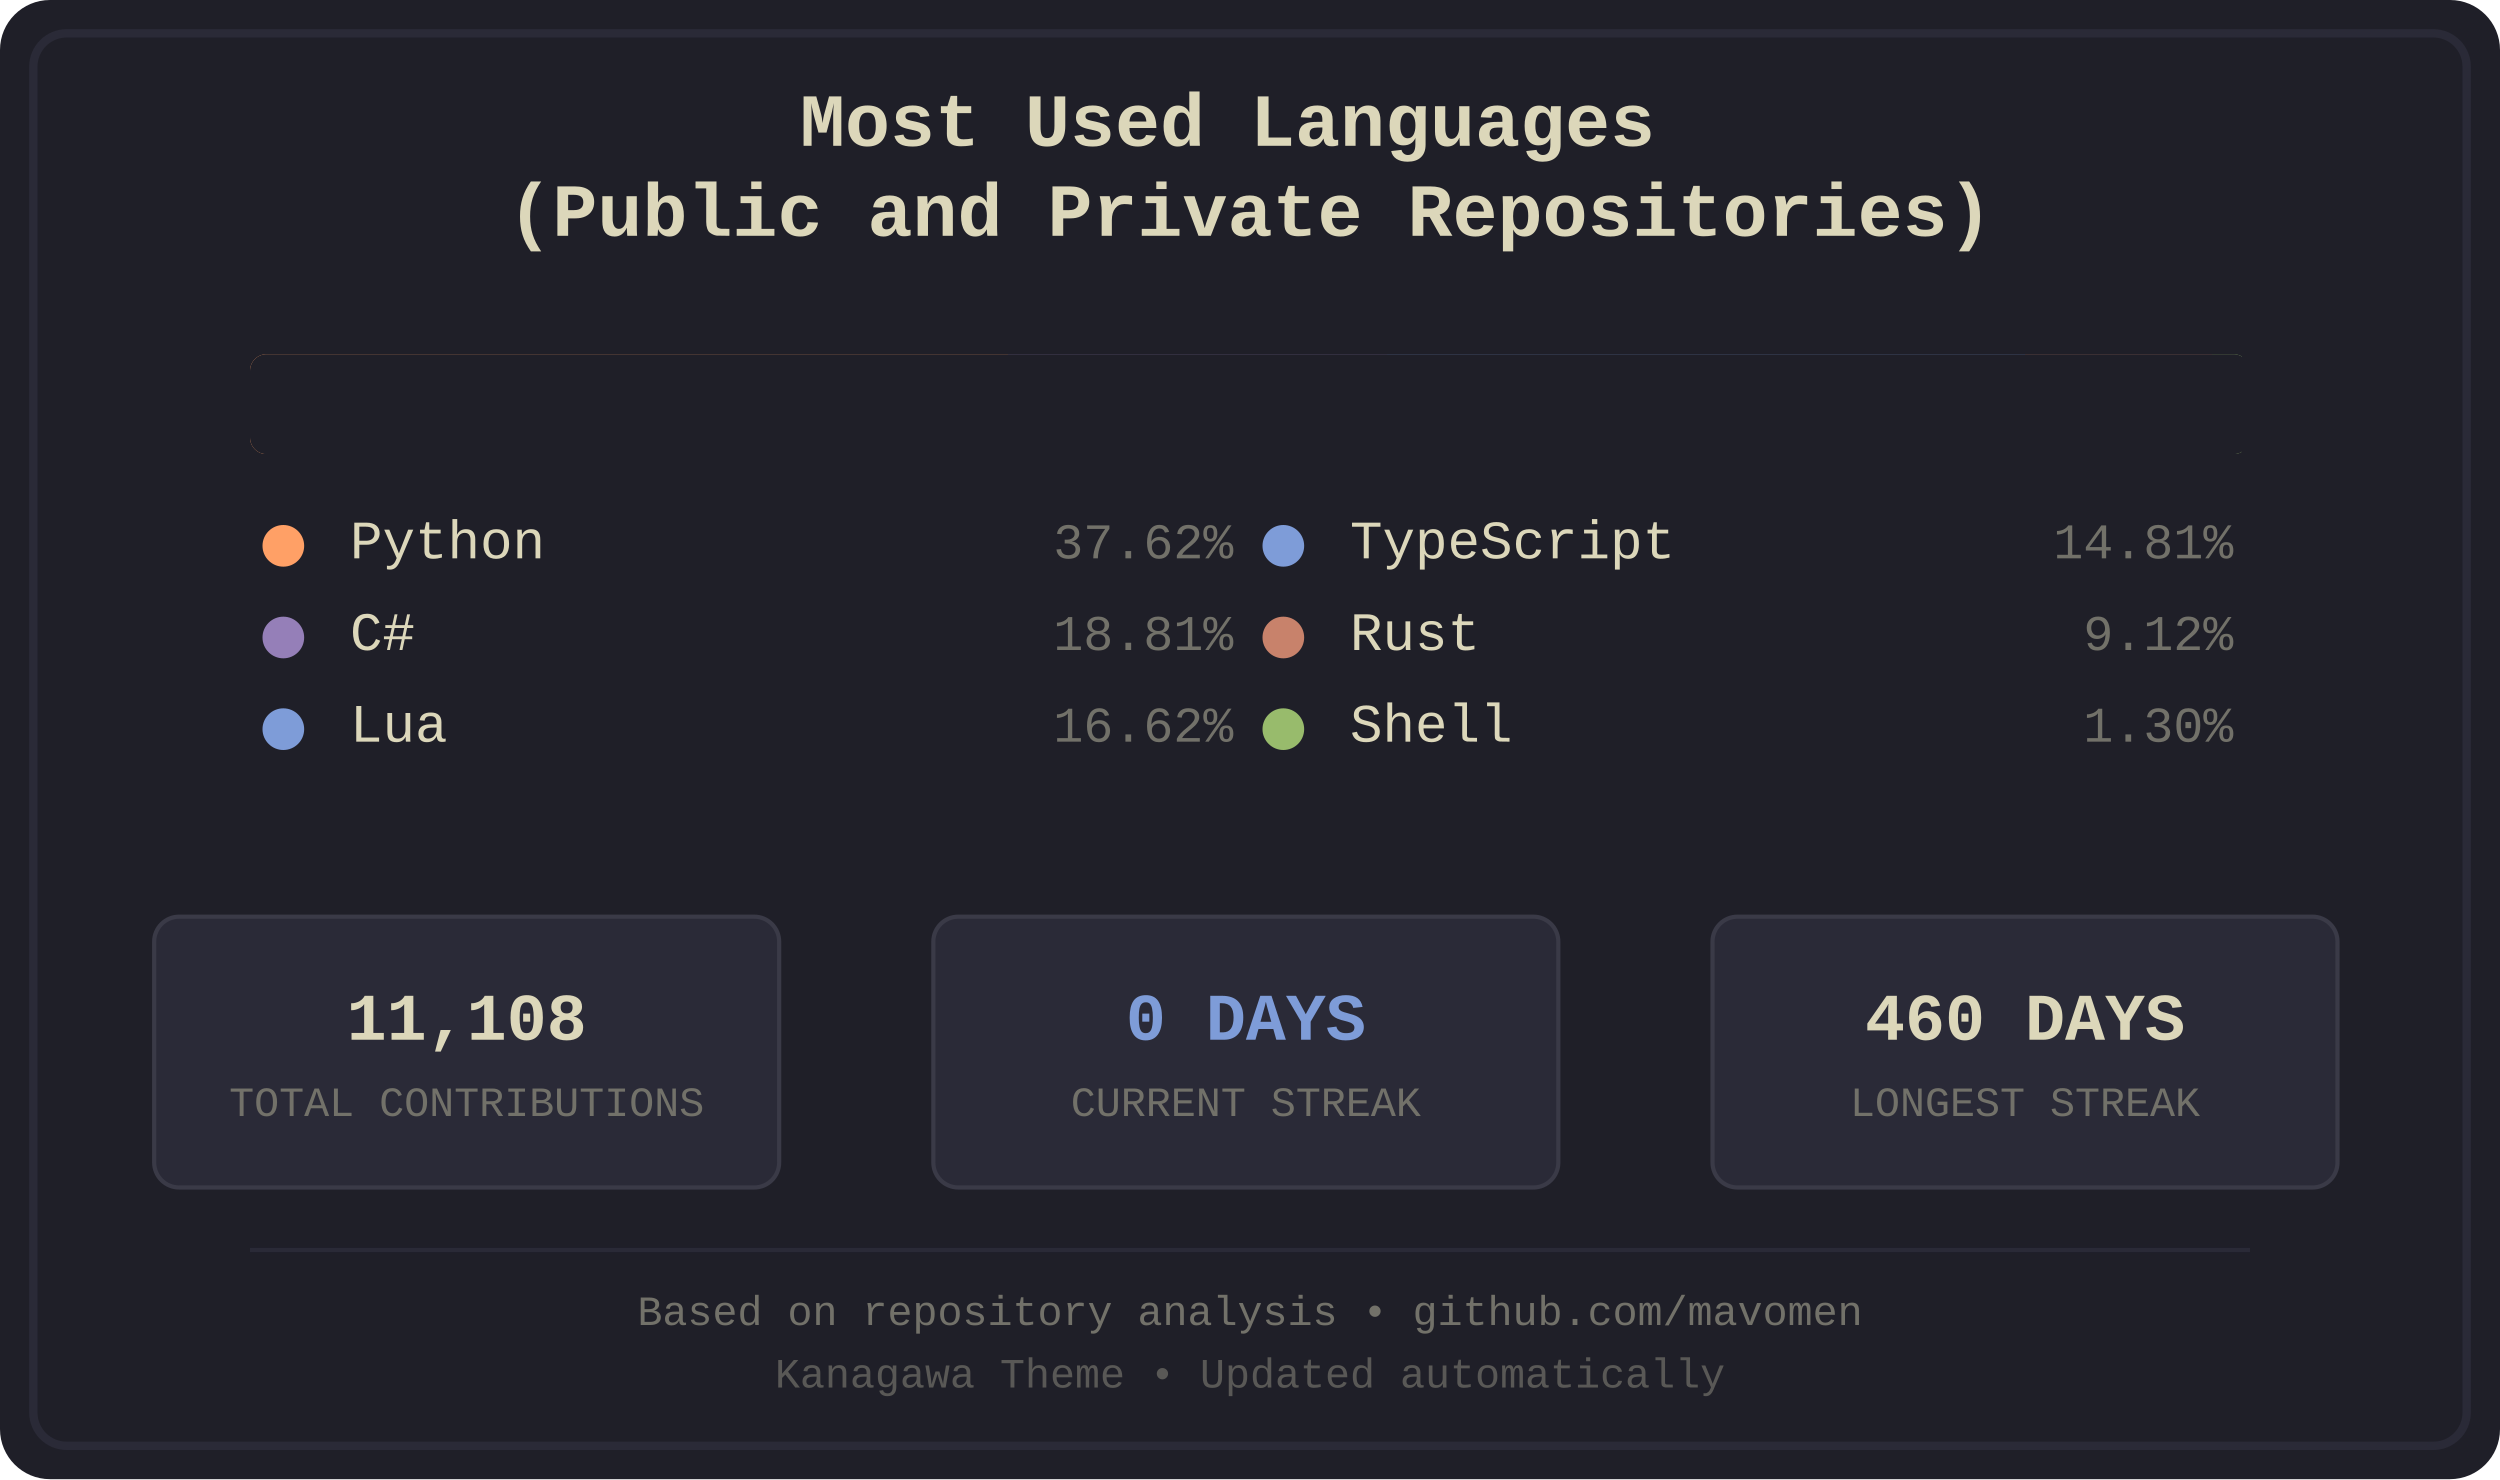
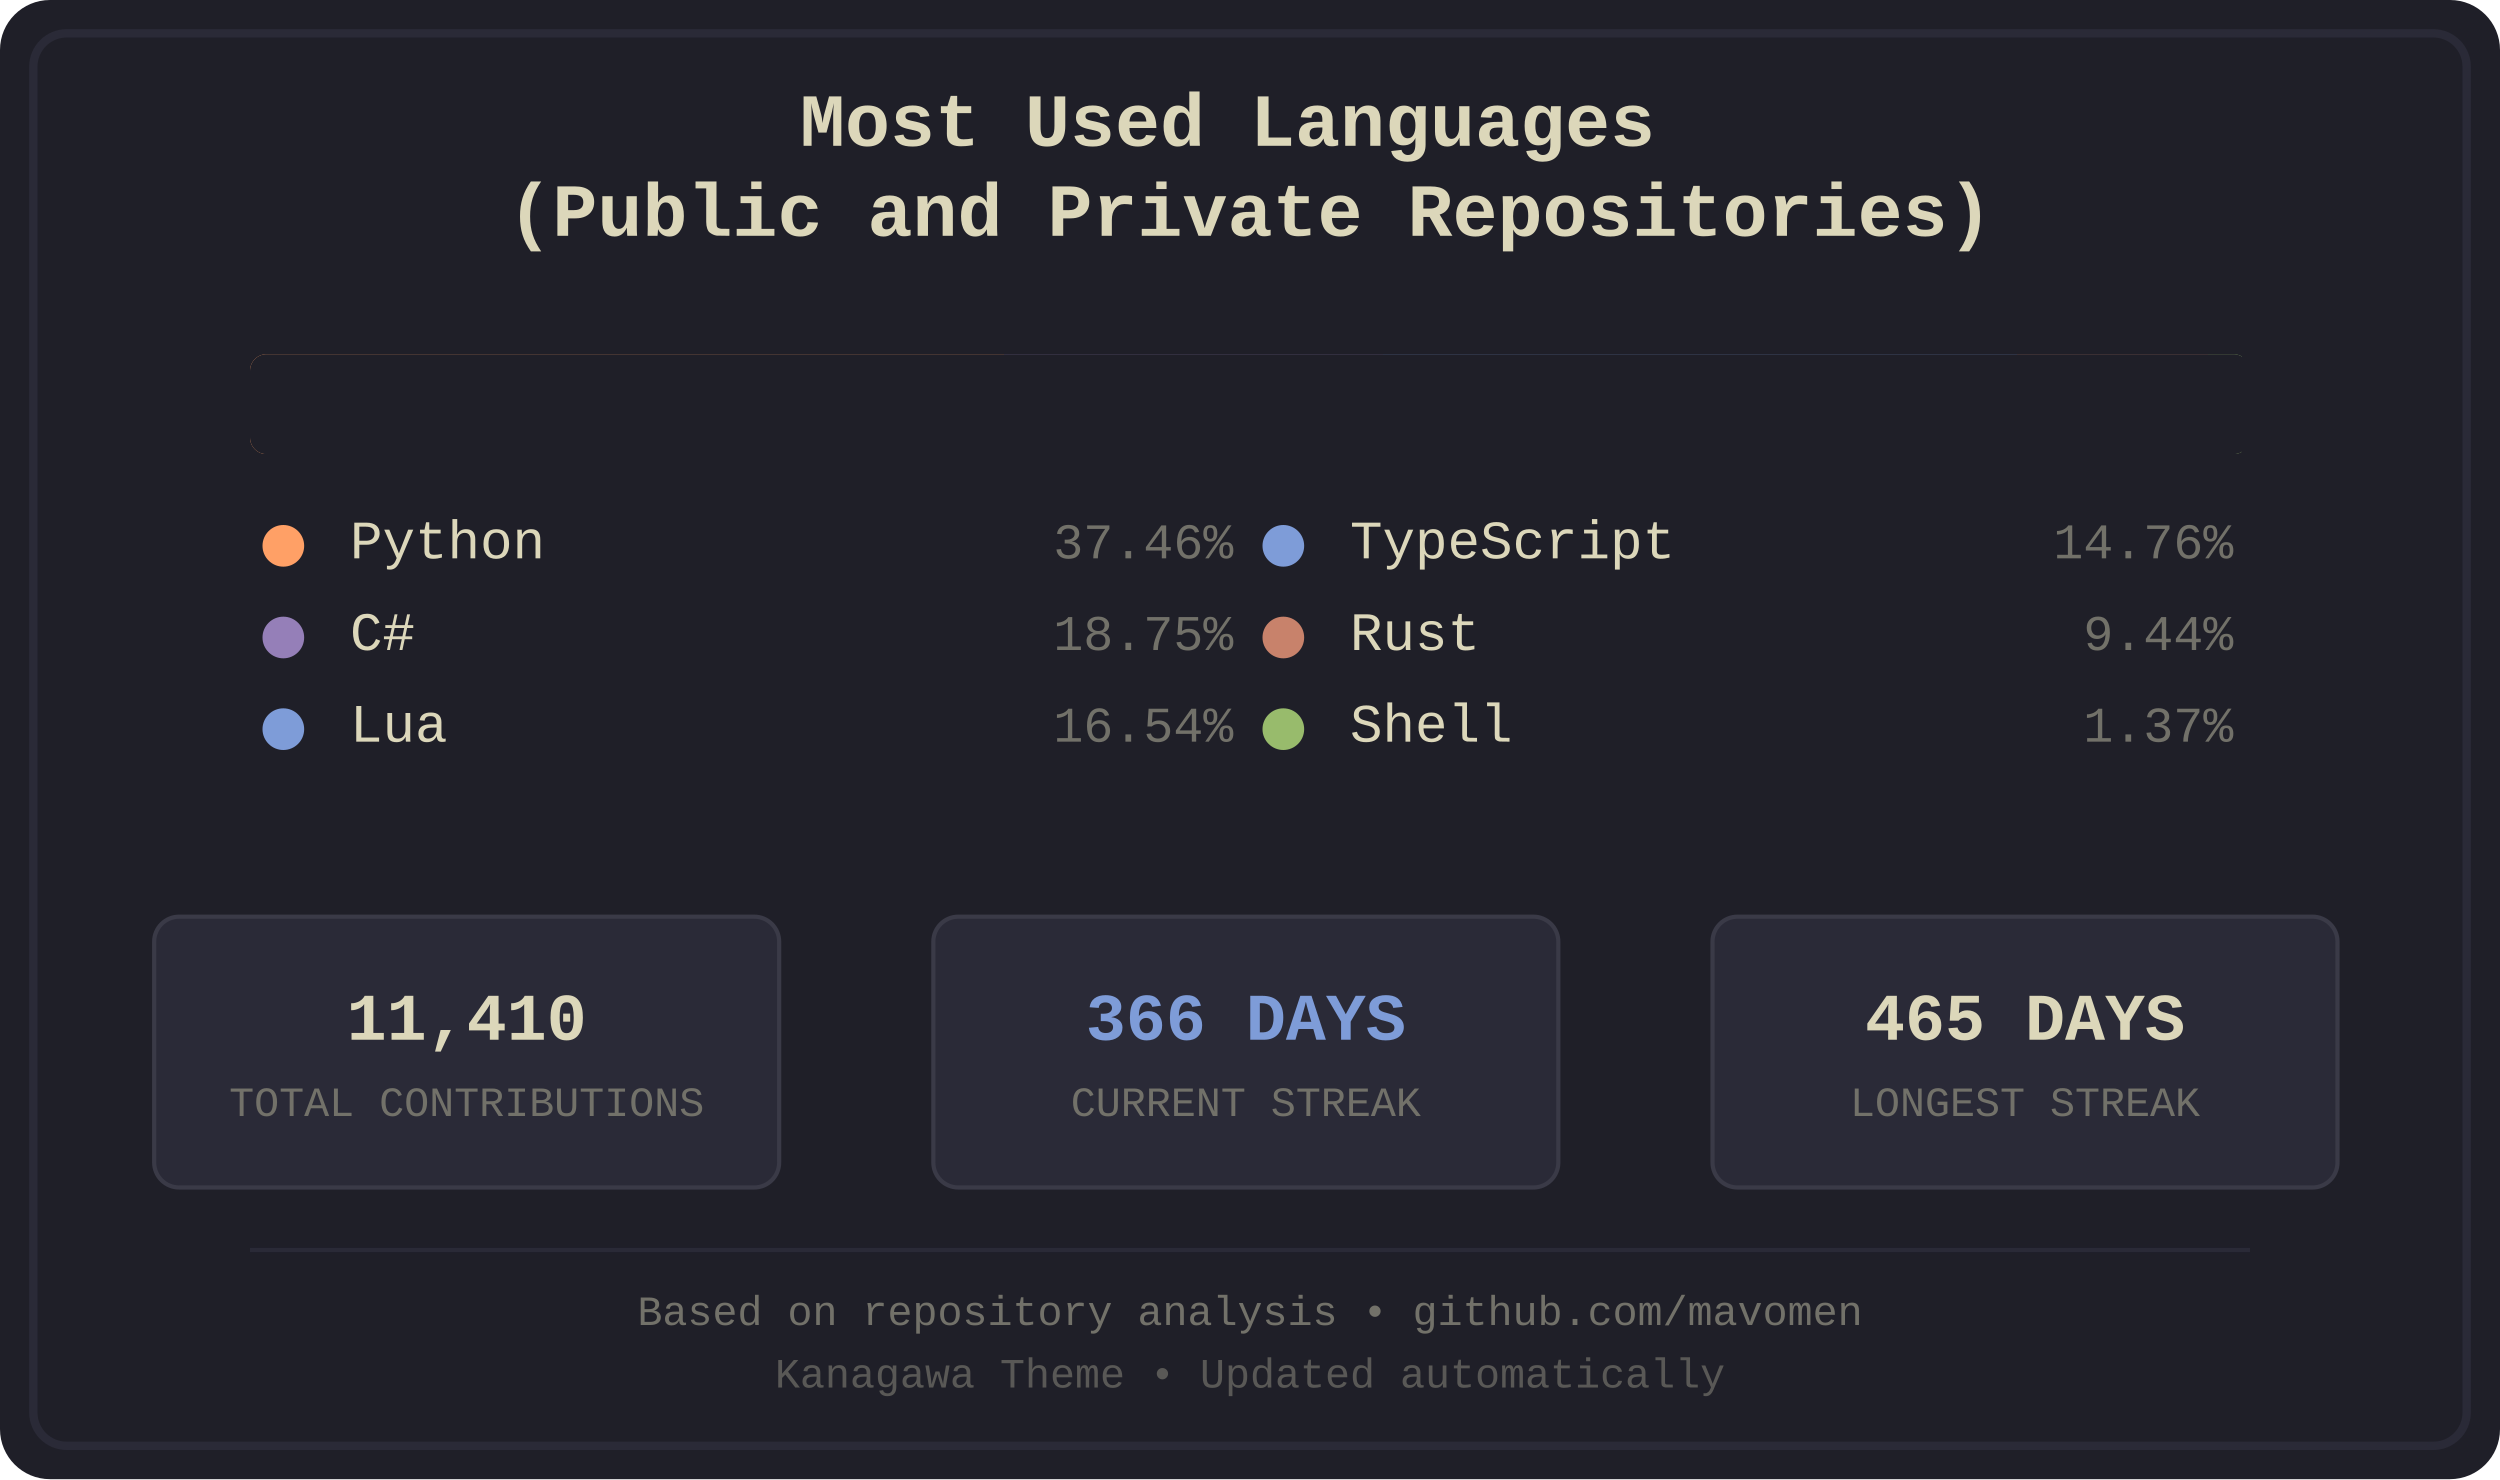
<svg xmlns="http://www.w3.org/2000/svg" width="600" height="355" viewBox="0 0 600 355">
  <defs>
    <style>
.bg-primary { fill: #1f1f28; }
.bg-secondary { fill: #16161d; }
.fg-primary { fill: #dcd7ba; }
.fg-secondary { fill: #727169; }
.border { stroke: #2a2a37; }
.font-title { font-family: 'Courier New', monospace; font-size: 18px; font-weight: bold; }
.font-lang { font-family: 'Courier New', monospace; font-size: 13px; }
.font-percent { font-family: 'Courier New', monospace; font-size: 12px; }
.font-footer { font-family: 'Courier New', monospace; font-size: 10px; }
.stat-box { fill: #2a2a37; stroke: #3a3a47; stroke-width: 1; rx: 6; ry: 6; }
.stat-value { font-family: 'Courier New', monospace; font-size: 16px; font-weight: bold; }
.stat-label { font-family: 'Courier New', monospace; font-size: 10px; }
.python { fill: #ffa066; }
.csharp { fill: #957fb8; }
.lua { fill: #7e9cd8; }
.typescript { fill: #7e9cd8; }
.rust { fill: #c8826b; }
.shell { fill: #98bb6c; }
</style>
    <clipPath id="barClip">
      <rect x="60" y="85" width="480" height="24" rx="4" ry="4" />
    </clipPath>
  </defs>
  <rect width="600" height="355" fill="#1f1f28" rx="12" />
  <rect x="8" y="8" width="584" height="339" fill="none" stroke="#2a2a37" stroke-width="2" rx="8" />
  <text x="300.0" y="35" text-anchor="middle" fill="#dcd7ba" class="font-title">
    <tspan x="300.0" dy="0">Most Used Languages</tspan>
    <tspan x="300.0" dy="1.2em">(Public and Private Repositories)</tspan>
  </text>
  <g id="language-bar" clip-path="url(#barClip)" shape-rendering="crispEdges">
-     <rect x="60" y="85" width="182" height="24" class="python" />
-     <rect x="242" y="85" width="91" height="24" class="csharp" />
-     <rect x="333" y="85" width="81" height="24" class="lua" />
-     <rect x="414" y="85" width="72" height="24" class="typescript" />
-     <rect x="486" y="85" width="45" height="24" class="rust" />
-     <rect x="531" y="85" width="7" height="24" class="shell" />
+     <rect x="60" y="85" width="181" height="24" class="python" />
+     <rect x="241" y="85" width="91" height="24" class="csharp" />
+     <rect x="332" y="85" width="80" height="24" class="lua" />
+     <rect x="412" y="85" width="72" height="24" class="typescript" />
+     <rect x="484" y="85" width="46" height="24" class="rust" />
+     <rect x="530" y="85" width="8" height="24" class="shell" />
  </g>
  <rect x="60" y="85" width="480" height="24" fill="#1f1f28" rx="4">
    <animate attributeName="width" from="480" to="0" dur="1.2s" fill="freeze" />
  </rect>
  <g transform="translate(60.0, 134)">
    <circle cx="8" cy="-3" r="5" class="python" />
    <text x="24" y="0" class="fg-primary font-lang">Python</text>
-     <text x="236.0" y="0" class="fg-secondary font-percent" text-anchor="end">37.62%</text>
+     <text x="236.0" y="0" class="fg-secondary font-percent" text-anchor="end">37.46%</text>
  </g>
  <g transform="translate(60.0, 156)">
    <circle cx="8" cy="-3" r="5" class="csharp" />
    <text x="24" y="0" class="fg-primary font-lang">C#</text>
-     <text x="236.0" y="0" class="fg-secondary font-percent" text-anchor="end">18.81%</text>
+     <text x="236.0" y="0" class="fg-secondary font-percent" text-anchor="end">18.75%</text>
  </g>
  <g transform="translate(60.0, 178)">
    <circle cx="8" cy="-3" r="5" class="lua" />
    <text x="24" y="0" class="fg-primary font-lang">Lua</text>
-     <text x="236.0" y="0" class="fg-secondary font-percent" text-anchor="end">16.62%</text>
+     <text x="236.0" y="0" class="fg-secondary font-percent" text-anchor="end">16.54%</text>
  </g>
  <g transform="translate(300.0, 134)">
    <circle cx="8" cy="-3" r="5" class="typescript" />
    <text x="24" y="0" class="fg-primary font-lang">TypeScript</text>
-     <text x="236.0" y="0" class="fg-secondary font-percent" text-anchor="end">14.81%</text>
+     <text x="236.0" y="0" class="fg-secondary font-percent" text-anchor="end">14.76%</text>
  </g>
  <g transform="translate(300.0, 156)">
    <circle cx="8" cy="-3" r="5" class="rust" />
    <text x="24" y="0" class="fg-primary font-lang">Rust</text>
-     <text x="236.0" y="0" class="fg-secondary font-percent" text-anchor="end">9.12%</text>
+     <text x="236.0" y="0" class="fg-secondary font-percent" text-anchor="end">9.44%</text>
  </g>
  <g transform="translate(300.0, 178)">
    <circle cx="8" cy="-3" r="5" class="shell" />
    <text x="24" y="0" class="fg-primary font-lang">Shell</text>
-     <text x="236.0" y="0" class="fg-secondary font-percent" text-anchor="end">1.30%</text>
+     <text x="236.0" y="0" class="fg-secondary font-percent" text-anchor="end">1.37%</text>
  </g>
  <rect x="37" y="220" width="150" height="65" class="stat-box" />
-   <text x="112.0" y="245" text-anchor="middle" dominant-baseline="middle" fill="#dcd7ba" class="stat-value">11,108</text>
+   <text x="112.0" y="245" text-anchor="middle" dominant-baseline="middle" fill="#dcd7ba" class="stat-value">11,410</text>
  <text x="112.0" y="265" text-anchor="middle" dominant-baseline="middle" fill="#727169" class="stat-label">TOTAL CONTRIBUTIONS</text>
  <rect x="224" y="220" width="150" height="65" class="stat-box" />
-   <text x="299.0" y="245" text-anchor="middle" dominant-baseline="middle" fill="#7e9cd8" class="stat-value">0 DAYS</text>
+   <text x="299.0" y="245" text-anchor="middle" dominant-baseline="middle" fill="#7e9cd8" class="stat-value">366 DAYS</text>
  <text x="299.0" y="265" text-anchor="middle" dominant-baseline="middle" fill="#727169" class="stat-label">CURRENT STREAK</text>
  <rect x="411" y="220" width="150" height="65" class="stat-box" />
-   <text x="486.0" y="245" text-anchor="middle" dominant-baseline="middle" fill="#dcd7ba" class="stat-value">460 DAYS</text>
+   <text x="486.0" y="245" text-anchor="middle" dominant-baseline="middle" fill="#dcd7ba" class="stat-value">465 DAYS</text>
  <text x="486.0" y="265" text-anchor="middle" dominant-baseline="middle" fill="#727169" class="stat-label">LONGEST STREAK</text>
  <line x1="60" y1="300" x2="540" y2="300" stroke="#2a2a37" stroke-width="1" />
  <text x="300.0" y="318" text-anchor="middle" class="fg-secondary font-footer">Based on repository analysis • github.com/mavomen</text>
  <text x="300.0" y="333" text-anchor="middle" class="fg-secondary font-footer" opacity="0.7">Kanagawa Theme • Updated automatically</text>
</svg>
